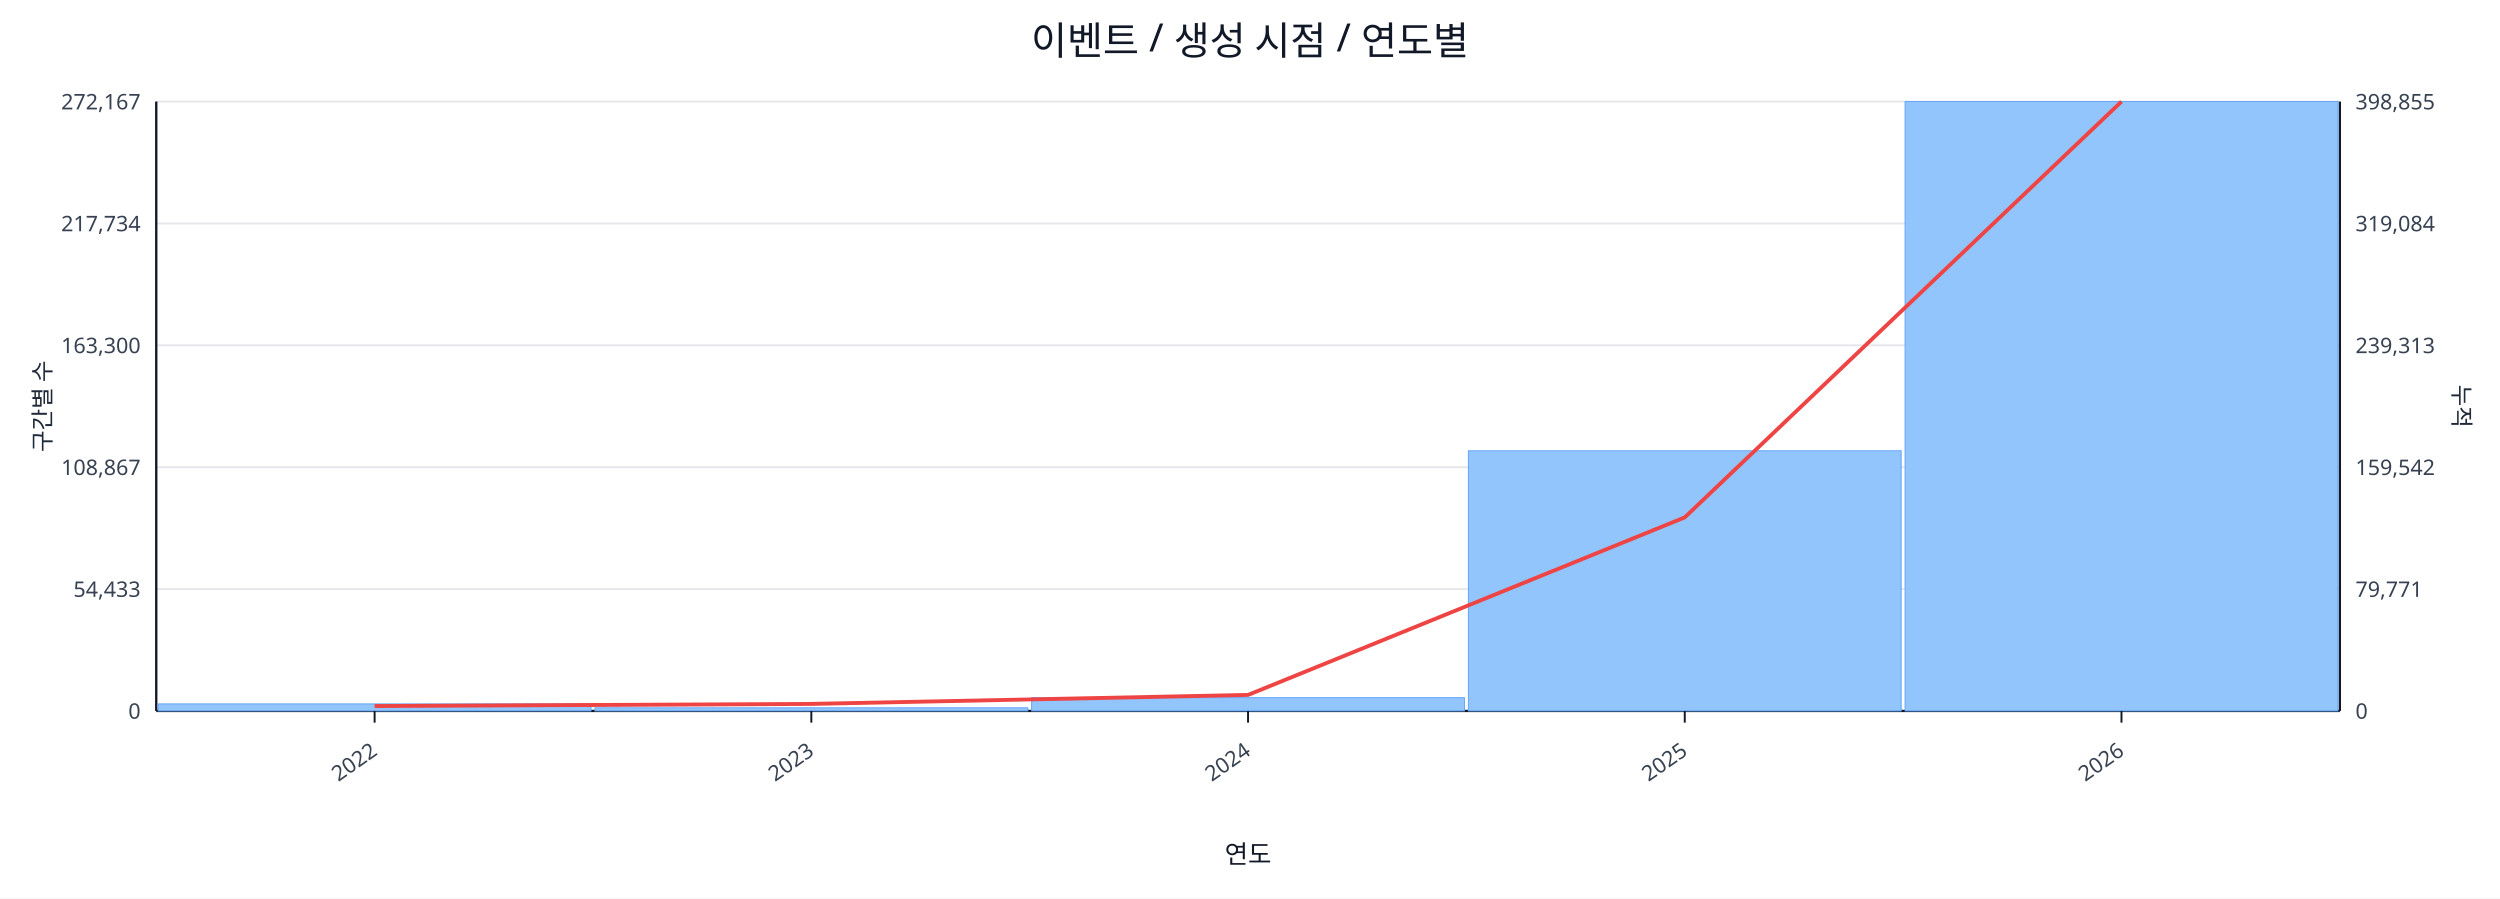
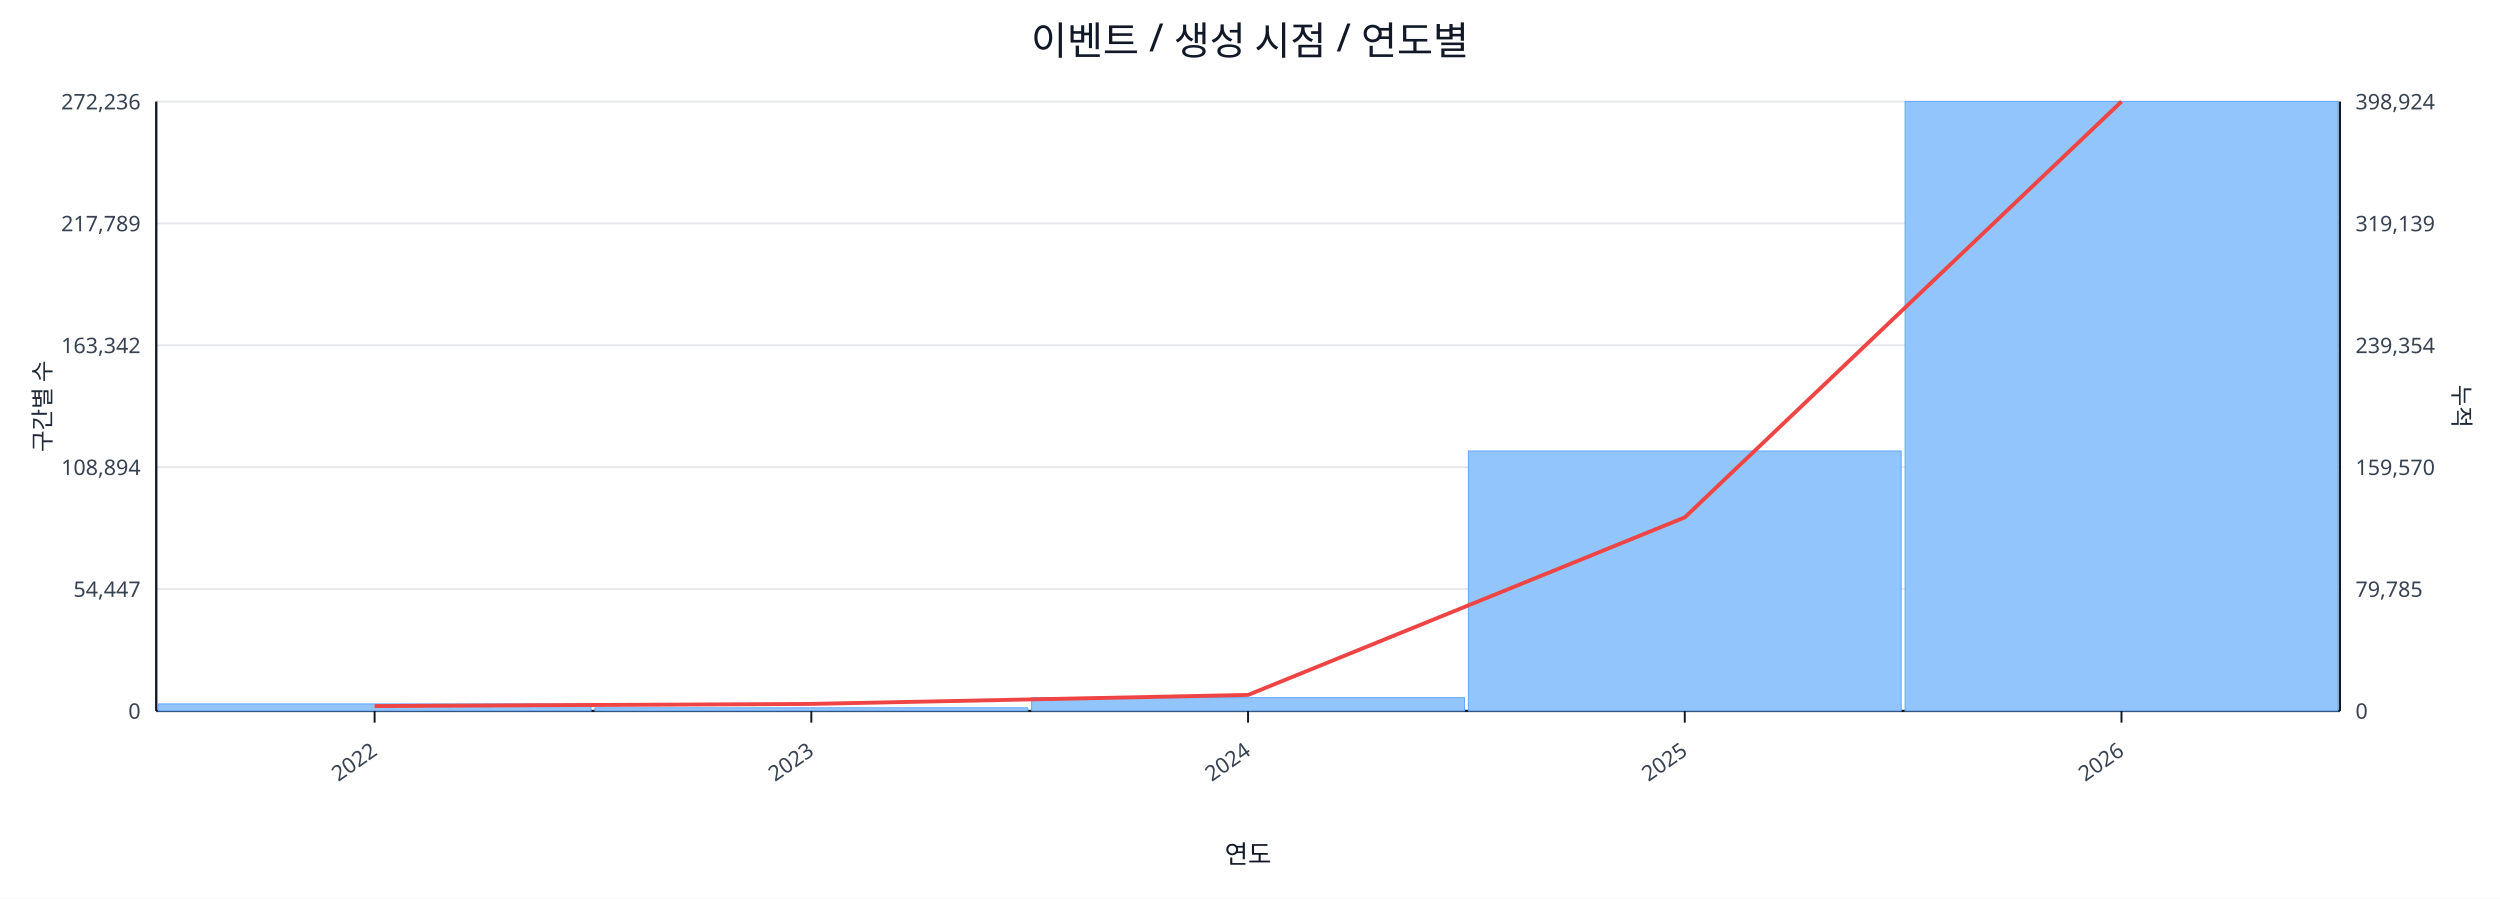
<svg xmlns="http://www.w3.org/2000/svg" width="1280" height="460" viewBox="0 0 1280 460">
  <rect x="0" y="0" width="100%" height="100%" fill="#ffffff" />
  <text x="640.0" y="28" font-size="20" text-anchor="middle" font-family="sans-serif" fill="#111827">이벤트 / 생성 시점 / 연도별</text>
  <line x1="80.0" y1="52.0" x2="1198.0" y2="52.0" stroke="#e5e7eb" stroke-width="1" />
-   <text x="72.0" y="56.0" font-size="11" text-anchor="end" font-family="sans-serif" fill="#374151">272,167</text>
-   <text x="1206.0" y="56.0" font-size="11" text-anchor="start" font-family="sans-serif" fill="#374151">398,855</text>
+   <text x="72.0" y="56.0" font-size="11" text-anchor="end" font-family="sans-serif" fill="#374151">272,236</text>
+   <text x="1206.0" y="56.0" font-size="11" text-anchor="start" font-family="sans-serif" fill="#374151">398,924</text>
  <line x1="80.0" y1="114.4" x2="1198.0" y2="114.4" stroke="#e5e7eb" stroke-width="1" />
-   <text x="72.0" y="118.4" font-size="11" text-anchor="end" font-family="sans-serif" fill="#374151">217,734</text>
-   <text x="1206.0" y="118.4" font-size="11" text-anchor="start" font-family="sans-serif" fill="#374151">319,084</text>
+   <text x="72.0" y="118.4" font-size="11" text-anchor="end" font-family="sans-serif" fill="#374151">217,789</text>
+   <text x="1206.0" y="118.4" font-size="11" text-anchor="start" font-family="sans-serif" fill="#374151">319,139</text>
  <line x1="80.0" y1="176.8" x2="1198.0" y2="176.8" stroke="#e5e7eb" stroke-width="1" />
-   <text x="72.0" y="180.8" font-size="11" text-anchor="end" font-family="sans-serif" fill="#374151">163,300</text>
-   <text x="1206.0" y="180.8" font-size="11" text-anchor="start" font-family="sans-serif" fill="#374151">239,313</text>
+   <text x="72.0" y="180.8" font-size="11" text-anchor="end" font-family="sans-serif" fill="#374151">163,342</text>
+   <text x="1206.0" y="180.8" font-size="11" text-anchor="start" font-family="sans-serif" fill="#374151">239,354</text>
  <line x1="80.0" y1="239.2" x2="1198.0" y2="239.2" stroke="#e5e7eb" stroke-width="1" />
-   <text x="72.0" y="243.2" font-size="11" text-anchor="end" font-family="sans-serif" fill="#374151">108,867</text>
-   <text x="1206.0" y="243.2" font-size="11" text-anchor="start" font-family="sans-serif" fill="#374151">159,542</text>
+   <text x="72.0" y="243.2" font-size="11" text-anchor="end" font-family="sans-serif" fill="#374151">108,894</text>
+   <text x="1206.0" y="243.2" font-size="11" text-anchor="start" font-family="sans-serif" fill="#374151">159,570</text>
  <line x1="80.0" y1="301.6" x2="1198.0" y2="301.6" stroke="#e5e7eb" stroke-width="1" />
-   <text x="72.0" y="305.6" font-size="11" text-anchor="end" font-family="sans-serif" fill="#374151">54,433</text>
-   <text x="1206.0" y="305.6" font-size="11" text-anchor="start" font-family="sans-serif" fill="#374151">79,771</text>
+   <text x="72.0" y="305.6" font-size="11" text-anchor="end" font-family="sans-serif" fill="#374151">54,447</text>
+   <text x="1206.0" y="305.6" font-size="11" text-anchor="start" font-family="sans-serif" fill="#374151">79,785</text>
  <line x1="80.0" y1="364.0" x2="1198.0" y2="364.0" stroke="#e5e7eb" stroke-width="1" />
  <text x="72.0" y="368.0" font-size="11" text-anchor="end" font-family="sans-serif" fill="#374151">0</text>
  <text x="1206.0" y="368.0" font-size="11" text-anchor="start" font-family="sans-serif" fill="#374151">0</text>
  <line x1="80.0" y1="364.0" x2="1198.0" y2="364.0" stroke="#111827" stroke-width="1.2" />
  <line x1="80.0" y1="52.0" x2="80.0" y2="364.0" stroke="#111827" stroke-width="1.2" />
  <line x1="1198.0" y1="52.0" x2="1198.0" y2="364.0" stroke="#111827" stroke-width="1.2" />
  <rect x="81.0" y="360.4" width="221.6" height="3.6" fill="#93c5fd" stroke="#60a5fa" stroke-width="0.5" />
  <rect x="304.6" y="362.4" width="221.6" height="1.6" fill="#93c5fd" stroke="#60a5fa" stroke-width="0.5" />
  <rect x="528.2" y="357.2" width="221.6" height="6.8" fill="#93c5fd" stroke="#60a5fa" stroke-width="0.5" />
-   <rect x="751.8" y="230.8" width="221.6" height="133.2" fill="#93c5fd" stroke="#60a5fa" stroke-width="0.5" />
+   <rect x="751.8" y="230.9" width="221.6" height="133.1" fill="#93c5fd" stroke="#60a5fa" stroke-width="0.5" />
  <rect x="975.4" y="52.0" width="221.6" height="312.0" fill="#93c5fd" stroke="#60a5fa" stroke-width="0.5" />
  <polyline fill="none" stroke="#ef4444" stroke-width="2" points="191.8,361.5 415.4,360.4 639.0,355.8 862.6,264.9 1086.2,52.0" />
  <line x1="191.8" y1="364.0" x2="191.8" y2="370.0" stroke="#111827" stroke-width="1" />
  <text x="193.8" y="386.0" font-size="11" text-anchor="end" transform="rotate(-35 193.8 386.0)" font-family="sans-serif" fill="#374151">2022</text>
  <line x1="415.4" y1="364.0" x2="415.4" y2="370.0" stroke="#111827" stroke-width="1" />
  <text x="417.4" y="386.0" font-size="11" text-anchor="end" transform="rotate(-35 417.4 386.0)" font-family="sans-serif" fill="#374151">2023</text>
  <line x1="639.0" y1="364.0" x2="639.0" y2="370.0" stroke="#111827" stroke-width="1" />
  <text x="641.0" y="386.0" font-size="11" text-anchor="end" transform="rotate(-35 641.0 386.0)" font-family="sans-serif" fill="#374151">2024</text>
  <line x1="862.6" y1="364.0" x2="862.6" y2="370.0" stroke="#111827" stroke-width="1" />
  <text x="864.6" y="386.0" font-size="11" text-anchor="end" transform="rotate(-35 864.6 386.0)" font-family="sans-serif" fill="#374151">2025</text>
  <line x1="1086.2" y1="364.0" x2="1086.2" y2="370.0" stroke="#111827" stroke-width="1" />
  <text x="1088.2" y="386.0" font-size="11" text-anchor="end" transform="rotate(-35 1088.2 386.0)" font-family="sans-serif" fill="#374151">2026</text>
  <text x="26" y="208.0" font-size="12" transform="rotate(-90 26 208.0)" text-anchor="middle" font-family="sans-serif" fill="#1f2937">구간별 수</text>
  <text x="1256.0" y="208.0" font-size="12" transform="rotate(90 1256.0 208.0)" text-anchor="middle" font-family="sans-serif" fill="#1f2937">누적</text>
  <text x="639.0" y="442.0" font-size="13" text-anchor="middle" font-family="sans-serif" fill="#111827">연도</text>
</svg>
